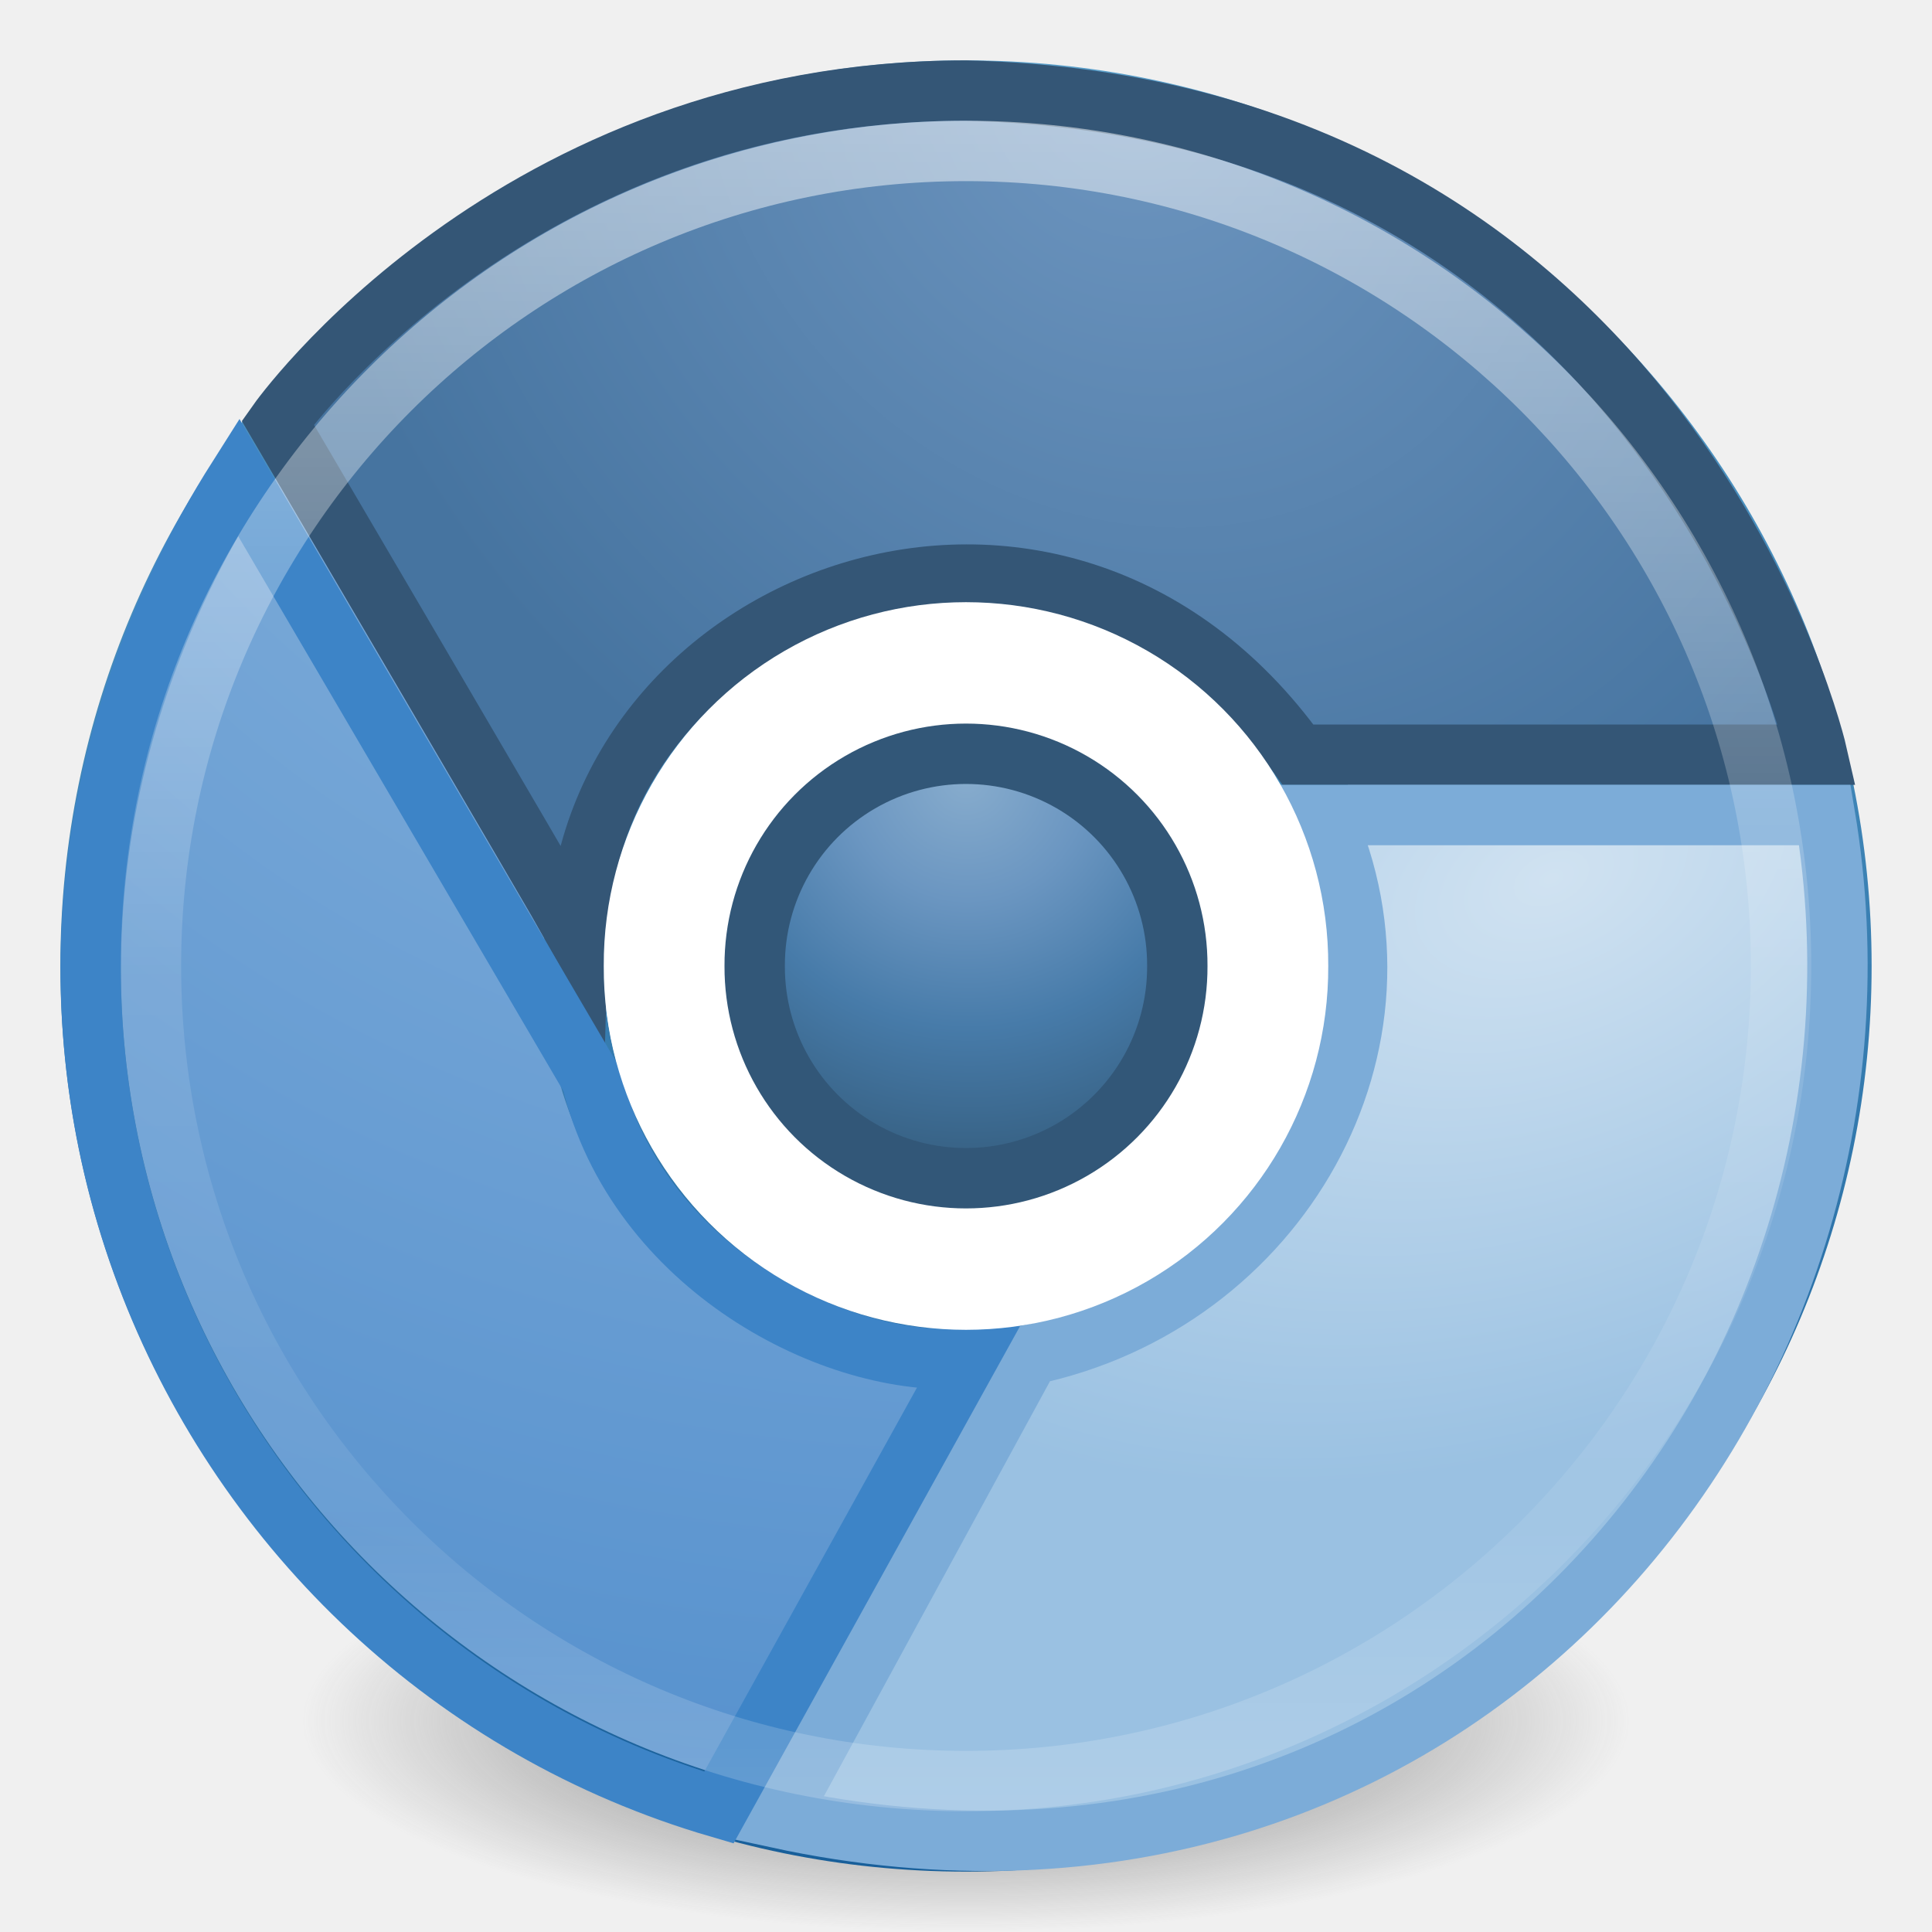
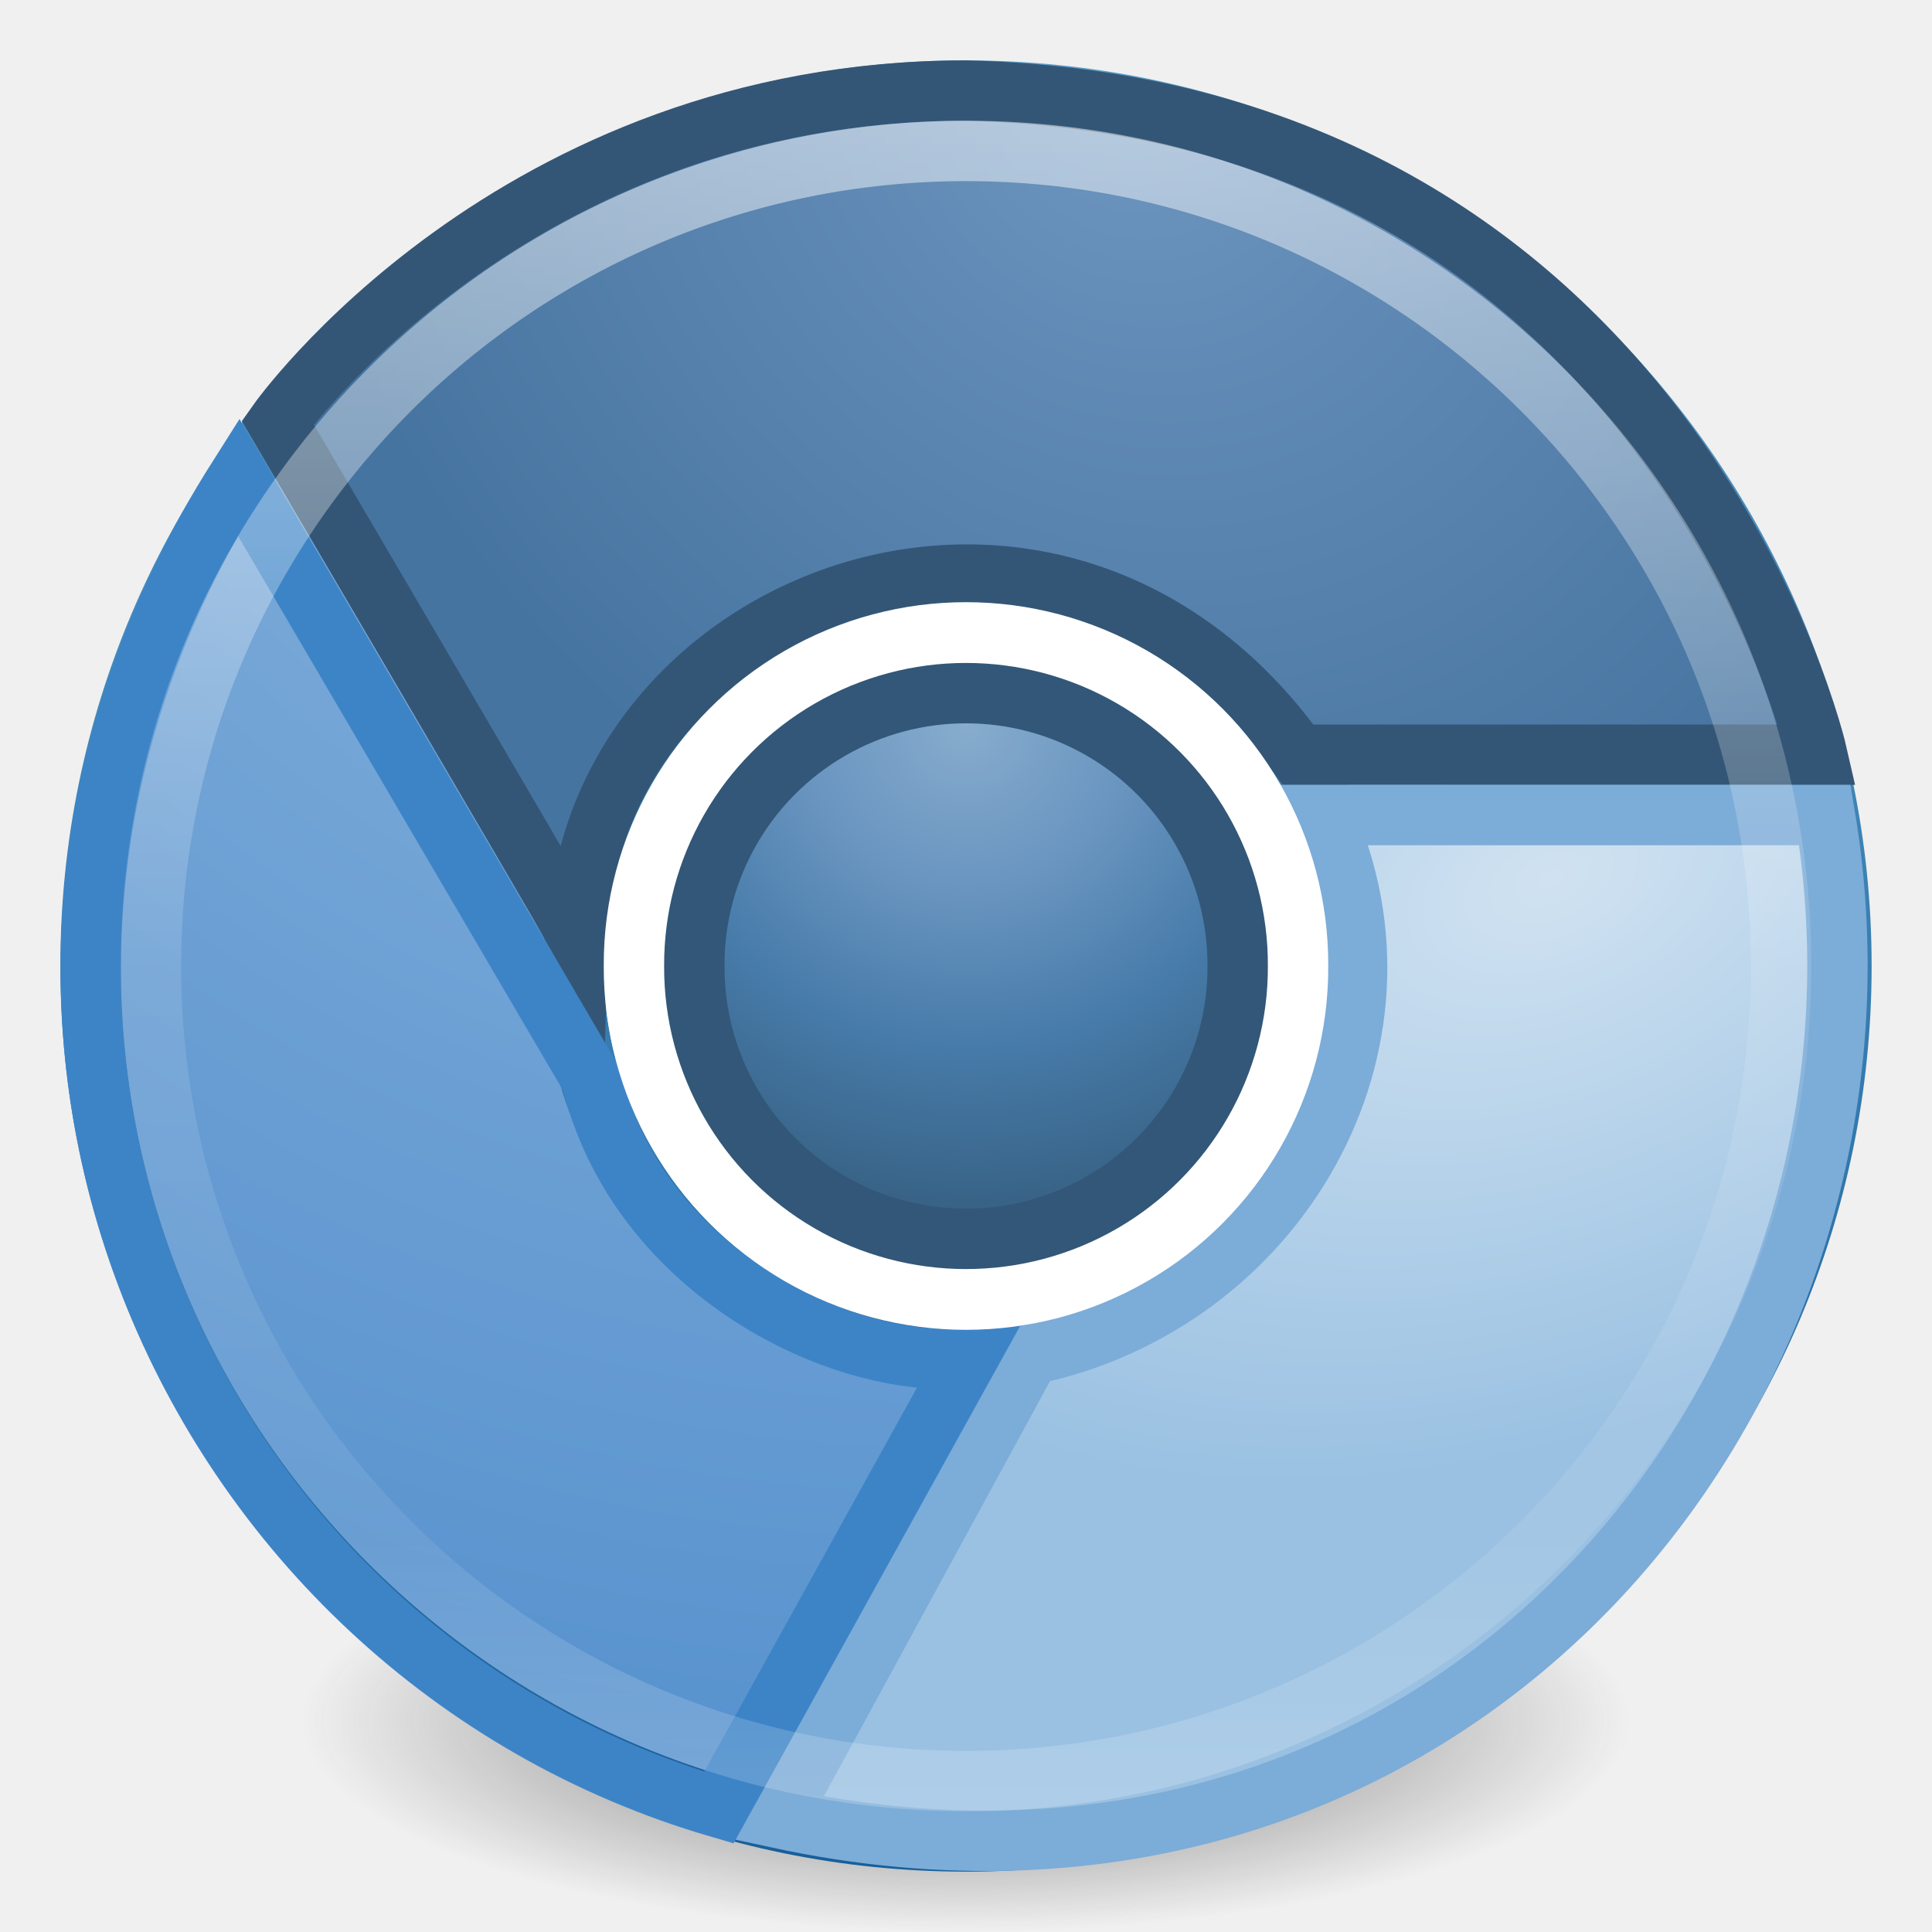
<svg xmlns="http://www.w3.org/2000/svg" xmlns:xlink="http://www.w3.org/1999/xlink" width="32px" height="32px" id="svg4248" version="1.1">
  <defs id="defs4250">
    <linearGradient id="linearGradient3707-319-631-407-324-3-8">
      <stop id="stop3760-7-3" style="stop-color:#185f9a;stop-opacity:1;" offset="0" />
      <stop id="stop3762-8-4" style="stop-color:#599ec9;stop-opacity:1;" offset="1" />
    </linearGradient>
    <linearGradient id="linearGradient4011">
      <stop id="stop4013" style="stop-color:#ffffff;stop-opacity:1;" offset="0" />
      <stop offset="0.508" style="stop-color:#ffffff;stop-opacity:0.235;" id="stop4015" />
      <stop id="stop4017" style="stop-color:#ffffff;stop-opacity:0.157;" offset="0.835" />
      <stop id="stop4019" style="stop-color:#ffffff;stop-opacity:0.392;" offset="1" />
    </linearGradient>
    <linearGradient id="linearGradient2867-449-88-871-390-598-476-591-434-148-57-177-3-8">
      <stop id="stop3750-8-9" style="stop-color:#90dbec;stop-opacity:1;" offset="0" />
      <stop id="stop3752-3-2" style="stop-color:#55c1ec;stop-opacity:1;" offset="0.262" />
      <stop id="stop3754-7-2" style="stop-color:#3689e6;stop-opacity:1;" offset="0.705" />
      <stop id="stop3756-9-3" style="stop-color:#2b63a0;stop-opacity:1;" offset="1" />
    </linearGradient>
    <linearGradient id="linearGradient8838">
      <stop id="stop8840" style="stop-color:#000000;stop-opacity:1" offset="0" />
      <stop id="stop8842" style="stop-color:#000000;stop-opacity:0" offset="1" />
    </linearGradient>
    <radialGradient r="10.625" fy="4.625" fx="62.625" cy="4.625" cx="62.625" gradientTransform="matrix(1.505882,0,0,0.37647,-78.30589,26.25882)" gradientUnits="userSpaceOnUse" id="radialGradient4246" xlink:href="#linearGradient8838" />
    <linearGradient id="linearGradient3707-319-631-407-324-3-8-7">
      <stop id="stop3760-7-3-6" style="stop-color:#185f9a;stop-opacity:1;" offset="0" />
      <stop id="stop3762-8-4-5" style="stop-color:#599ec9;stop-opacity:1;" offset="1" />
    </linearGradient>
    <linearGradient id="linearGradient4011-3">
      <stop offset="0" style="stop-color:#ffffff;stop-opacity:1;" id="stop4013-7" />
      <stop id="stop4015-2" style="stop-color:#ffffff;stop-opacity:0.235;" offset="0.508" />
      <stop offset="0.835" style="stop-color:#ffffff;stop-opacity:0.157;" id="stop4017-9" />
      <stop offset="1" style="stop-color:#ffffff;stop-opacity:0.392;" id="stop4019-7" />
    </linearGradient>
    <linearGradient xlink:href="#linearGradient4011-3" id="linearGradient3035" gradientUnits="userSpaceOnUse" gradientTransform="matrix(0.7567567,0,0,0.7567567,100.0009,158.3872)" x1="71.204" y1="6.238" x2="71.204" y2="44.341" />
    <linearGradient id="linearGradient4191-4-0-0">
      <stop id="stop4193-4-7-7" offset="0" style="stop-color:#000000;stop-opacity:1;" />
      <stop id="stop4195-7-9-3" offset="1" style="stop-color:#000000;stop-opacity:0;" />
    </linearGradient>
    <linearGradient id="linearGradient4057">
      <stop style="stop-color:#93badf;stop-opacity:1" offset="0" id="stop4059" />
      <stop style="stop-color:#4d8bcb;stop-opacity:1" offset="1" id="stop4061" />
    </linearGradient>
    <linearGradient id="linearGradient4051">
      <stop style="stop-color:#d0e2f1;stop-opacity:1" offset="0" id="stop4053" />
      <stop style="stop-color:#9ac1e2;stop-opacity:1" offset="1" id="stop4055" />
    </linearGradient>
    <linearGradient id="linearGradient3277">
      <stop style="stop-color:#6d95bf;stop-opacity:1;" offset="0" id="stop3279" />
      <stop style="stop-color:#4674a0;stop-opacity:1;" offset="1" id="stop3281" />
    </linearGradient>
    <linearGradient id="linearGradient4029-0-2">
      <stop id="stop4031-7-8" offset="0" style="stop-color:#87accd;stop-opacity:1;" />
      <stop style="stop-color:#6b96c1;stop-opacity:1;" offset="0.287" id="stop4062-3-8-5" />
      <stop style="stop-color:#477ba9;stop-opacity:1;" offset="0.591" id="stop4060-0-2-4" />
      <stop id="stop4033-0-3" offset="1" style="stop-color:#325978;stop-opacity:1;" />
    </linearGradient>
    <linearGradient id="linearGradient8838-08-7-6">
      <stop offset="0" style="stop-color:#000000;stop-opacity:1" id="stop8840-85-9-6" />
      <stop offset="1" style="stop-color:#000000;stop-opacity:0" id="stop8842-0-3-1" />
    </linearGradient>
    <linearGradient xlink:href="#linearGradient4011-3" id="linearGradient3115" gradientUnits="userSpaceOnUse" gradientTransform="matrix(0.7297297,0,0,0.7297297,-36.34608,-2.503929)" x1="71.204" y1="6.238" x2="71.204" y2="44.341" />
    <linearGradient xlink:href="#linearGradient4191-4-0-0" id="linearGradient3141" gradientUnits="userSpaceOnUse" gradientTransform="matrix(0.2662157,0,0,0.2571702,36.28737,-9.657748)" x1="62.393" y1="155.375" x2="62.004" y2="68.946" />
    <radialGradient xlink:href="#linearGradient4051" id="radialGradient3150" gradientUnits="userSpaceOnUse" gradientTransform="matrix(0.2730514,0.927925,-1.080344,0.3181103,486.7099,-350.7599)" cx="226.456" cy="450.743" fx="226.456" fy="450.743" r="30.254" />
    <radialGradient xlink:href="#linearGradient3277" id="radialGradient3153" gradientUnits="userSpaceOnUse" gradientTransform="matrix(-0.1317479,0.1736348,-0.2083069,-0.1581591,59.82671,-16.60134)" cx="51.799" cy="-0.038" fx="51.799" fy="-0.038" r="48.688" />
    <radialGradient xlink:href="#linearGradient8838-08-7-6" id="radialGradient3157" gradientUnits="userSpaceOnUse" gradientTransform="matrix(1.378058,0,0,0.4794481,-32.9757,15.99668)" cx="62.625" cy="4.625" fx="62.625" fy="4.625" r="10.625" />
    <radialGradient xlink:href="#linearGradient4029-0-2" id="radialGradient3160" gradientUnits="userSpaceOnUse" gradientTransform="matrix(-1.341468,1.46863,-1.48467,-1.356119,172.3452,-1.112744)" cx="47.917" cy="37.306" fx="47.917" fy="37.306" r="53.036" />
    <linearGradient xlink:href="#linearGradient3707-319-631-407-324-3-8" id="linearGradient3848" gradientUnits="userSpaceOnUse" gradientTransform="matrix(0.7436587,0,0,0.7436587,-1.847808,-1.84781)" x1="24" y1="44" x2="24" y2="3.899" />
    <radialGradient xlink:href="#linearGradient3277" id="radialGradient3861" cx="17.791" cy="0.004" fx="17.791" fy="0.004" r="13.25" gradientTransform="matrix(-0.7520312,0.6615618,-0.7535336,-0.8565801,32.02803,-10.20001)" gradientUnits="userSpaceOnUse" />
    <radialGradient xlink:href="#linearGradient4051" id="radialGradient3871" cx="25.705" cy="14.314" fx="25.705" fy="14.314" r="9.277" gradientTransform="matrix(-1.408648,0.628343,-0.3949992,-0.8855274,67.56715,11.07062)" gradientUnits="userSpaceOnUse" />
    <radialGradient xlink:href="#linearGradient4057-3" id="radialGradient3034" gradientUnits="userSpaceOnUse" gradientTransform="matrix(-0.9367151,-0.1468014,0.122559,-0.7825391,350.5985,551.602)" cx="211.658" cy="435.555" fx="211.658" fy="435.555" r="37.573" />
    <linearGradient id="linearGradient4057-3">
      <stop id="stop4059-1" offset="0" style="stop-color:#93badf;stop-opacity:1" />
      <stop id="stop4061-1" offset="1" style="stop-color:#4d8bcb;stop-opacity:1" />
    </linearGradient>
    <radialGradient r="37.573" fy="435.555" fx="211.658" cy="435.555" cx="211.658" gradientTransform="matrix(-0.9367151,-0.1468014,0.122559,-0.7825391,211.4525,377.9399)" gradientUnits="userSpaceOnUse" id="radialGradient3062" xlink:href="#linearGradient4057-3" />
    <radialGradient xlink:href="#linearGradient4057-3" id="radialGradient3890" gradientUnits="userSpaceOnUse" gradientTransform="matrix(4.5367027e-8,1.763248,-1.865306,0,31.76149,-11.25105)" cx="6.16" cy="8.45" fx="6.16" fy="8.45" r="20" />
    <radialGradient r="62.769" fy="186.171" fx="99.157" cy="186.171" cx="99.157" gradientTransform="matrix(0.1752454,0,0,0.05575992,-1.37681,18.11914)" gradientUnits="userSpaceOnUse" id="radialGradient4277" xlink:href="#linearGradient3820-7-2-2" />
    <linearGradient id="linearGradient3820-7-2-2">
      <stop id="stop3822-2-6-36" style="stop-color:#3d3d3d;stop-opacity:1" offset="0" />
      <stop id="stop3864-8-7-6" style="stop-color:#686868;stop-opacity:0.498" offset="0.5" />
      <stop id="stop3824-1-2-4" style="stop-color:#686868;stop-opacity:0" offset="1" />
    </linearGradient>
    <radialGradient r="62.769" fy="186.171" fx="99.157" cy="186.171" cx="99.157" gradientTransform="matrix(0.1752454,0,0,0.05575992,-1.376812,18.11915)" gradientUnits="userSpaceOnUse" id="radialGradient3033" xlink:href="#linearGradient3820-7-2-2" />
  </defs>
  <g id="layer1">
    <path style="fill:url(#radialGradient3033);fill-opacity:1;stroke:none" id="path3818-0-2" d="m 27,28.5 a 11,3.5 0 1 1 -22,0 11,3.5 0 1 1 22,0 z" />
    <path style="color:#000000;fill:url(#radialGradient3890);fill-opacity:1;fill-rule:nonzero;stroke:url(#linearGradient3848);stroke-width:1;stroke-linecap:round;stroke-linejoin:round;stroke-miterlimit:4;stroke-opacity:1;stroke-dasharray:none;stroke-dashoffset:0;marker:none;visibility:visible;display:inline;overflow:visible;enable-background:accumulate" d="M 16 1.5 C 7.999 1.5 1.5 7.999 1.5 16 C 1.5 24.001 7.999 30.5 16 30.5 C 24.001 30.5 30.5 24.001 30.5 16 C 30.5 7.999 24.001 1.5 16 1.5 z M 16 9.5 C 19.59 9.5 22.5 12.41 22.5 16 C 22.5 19.59 19.59 22.5 16 22.5 C 12.41 22.5 9.5 19.59 9.5 16 C 9.5 12.41 12.41 9.5 16 9.5 z " id="path2555-7" />
    <path style="opacity:1;fill:url(#radialGradient3861);fill-opacity:1;stroke:#345676;stroke-width:1px;stroke-linecap:butt;stroke-linejoin:miter;stroke-opacity:1" d="m 21.5,12.5 8.6,0 C 30.1,12.5 27.674,1.783 16,1.5 8.474,1.5 4.6,7 4.6,7 4.6,7 9.171,14.787 9.572,15.502 9.734,9.907 17.489,6.907 21.5,12.5 z" id="path3851" />
    <path style="fill:url(#radialGradient3871);stroke:#7cacd8;stroke-width:1px;stroke-linecap:butt;stroke-linejoin:miter;stroke-opacity:1;fill-opacity:1;opacity:1" d="m 21.925,13.5 8.301,0 c 1.603,9.56 -6.24,19.015 -17.345,16.611 l 4.179,-7.671 C 21.181,21.581 23.642,17.278 21.925,13.5 z" id="path3863" />
    <path style="opacity:1;fill:none;stroke:#3d84c7;stroke-width:1px;stroke-linecap:butt;stroke-linejoin:miter;stroke-opacity:1" d="m 16.029,22.497 -4.122,7.442 C 3.091,27.363 -1.717,16.83 3.95,7.9 l 5.849,9.98 c 0.744,3.091 4.017,4.796 6.23,4.617 z" id="path3892" />
    <path transform="matrix(0.1131313,0,0,0.1131313,10.0404,8.569696)" d="m 105.714,65.679 a 53.036,53.036 0 1 1 -106.071,0 53.036,53.036 0 1 1 106.071,0 z" id="path3057" style="color:#000000;fill:#ffffff;fill-opacity:1;fill-rule:nonzero;stroke:none;stroke-width:15.153;marker:none;visibility:visible;display:inline;overflow:visible;enable-background:accumulate" />
    <path style="opacity:0.5;color:#000000;fill:none;stroke:url(#linearGradient3115);stroke-width:1;stroke-linecap:round;stroke-linejoin:round;stroke-miterlimit:4;stroke-opacity:1;stroke-dasharray:none;stroke-dashoffset:0;marker:none;visibility:visible;display:inline;overflow:visible;enable-background:accumulate" id="path8655-6-0" d="M 29.5,16 C 29.5,23.456 23.455,29.5 16,29.5 8.544,29.5 2.5,23.456 2.5,16 2.5,8.544 8.544,2.5 16,2.5 23.455,2.5 29.5,8.544 29.5,16 l 0,0 z" />
-     <path style="color:#000000;fill:url(#radialGradient3160);fill-opacity:1;fill-rule:nonzero;stroke:#325778;stroke-width:15.153;stroke-miterlimit:4;stroke-opacity:1;stroke-dasharray:none;marker:none;visibility:visible;display:inline;overflow:visible;enable-background:accumulate" id="path3094-9-1-9-7" d="m 105.714,65.679 a 53.036,53.036 0 1 1 -106.071,0 53.036,53.036 0 1 1 106.071,0 z" transform="matrix(0.06599326,0,0,0.06599326,12.52357,11.66566)" />
+     <path style="color:#000000;fill:url(#radialGradient3160);fill-opacity:1;fill-rule:nonzero;stroke:#325778;stroke-width:11.786;stroke-miterlimit:4;stroke-opacity:1;stroke-dasharray:none;marker:none;visibility:visible;display:inline;overflow:visible;enable-background:accumulate" id="path3094-9-1-9-7" d="m 105.714,65.679 a 53.036,53.036 0 1 1 -106.071,0 53.036,53.036 0 1 1 106.071,0 z" transform="matrix(0.08484848,0,0,0.08484848,11.5303,10.42727)" />
  </g>
</svg>
